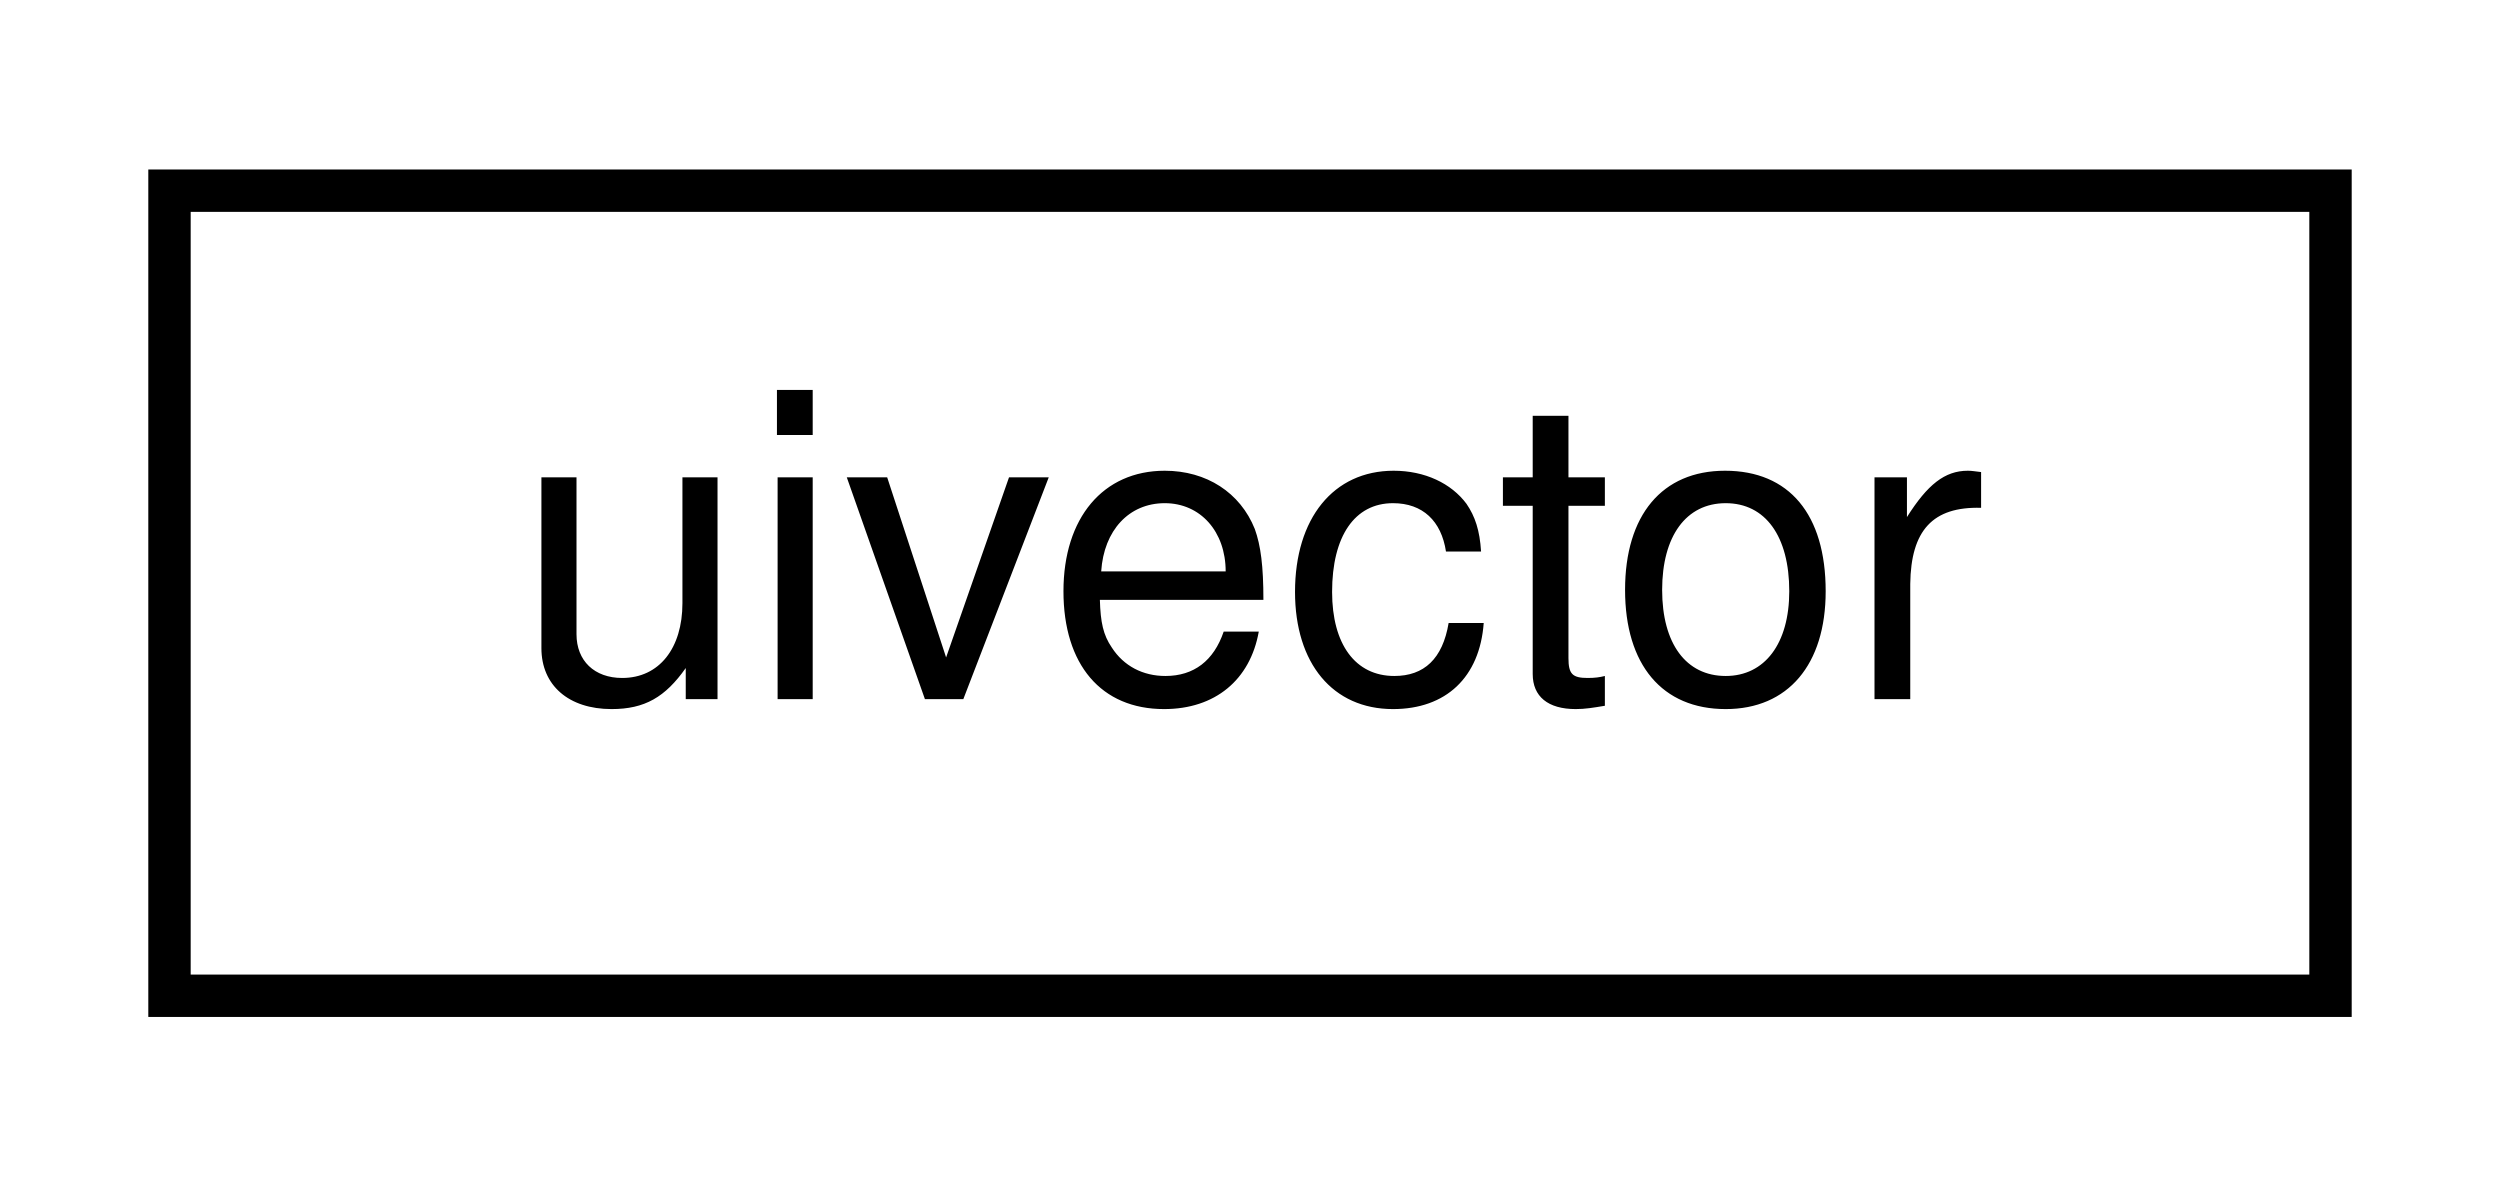
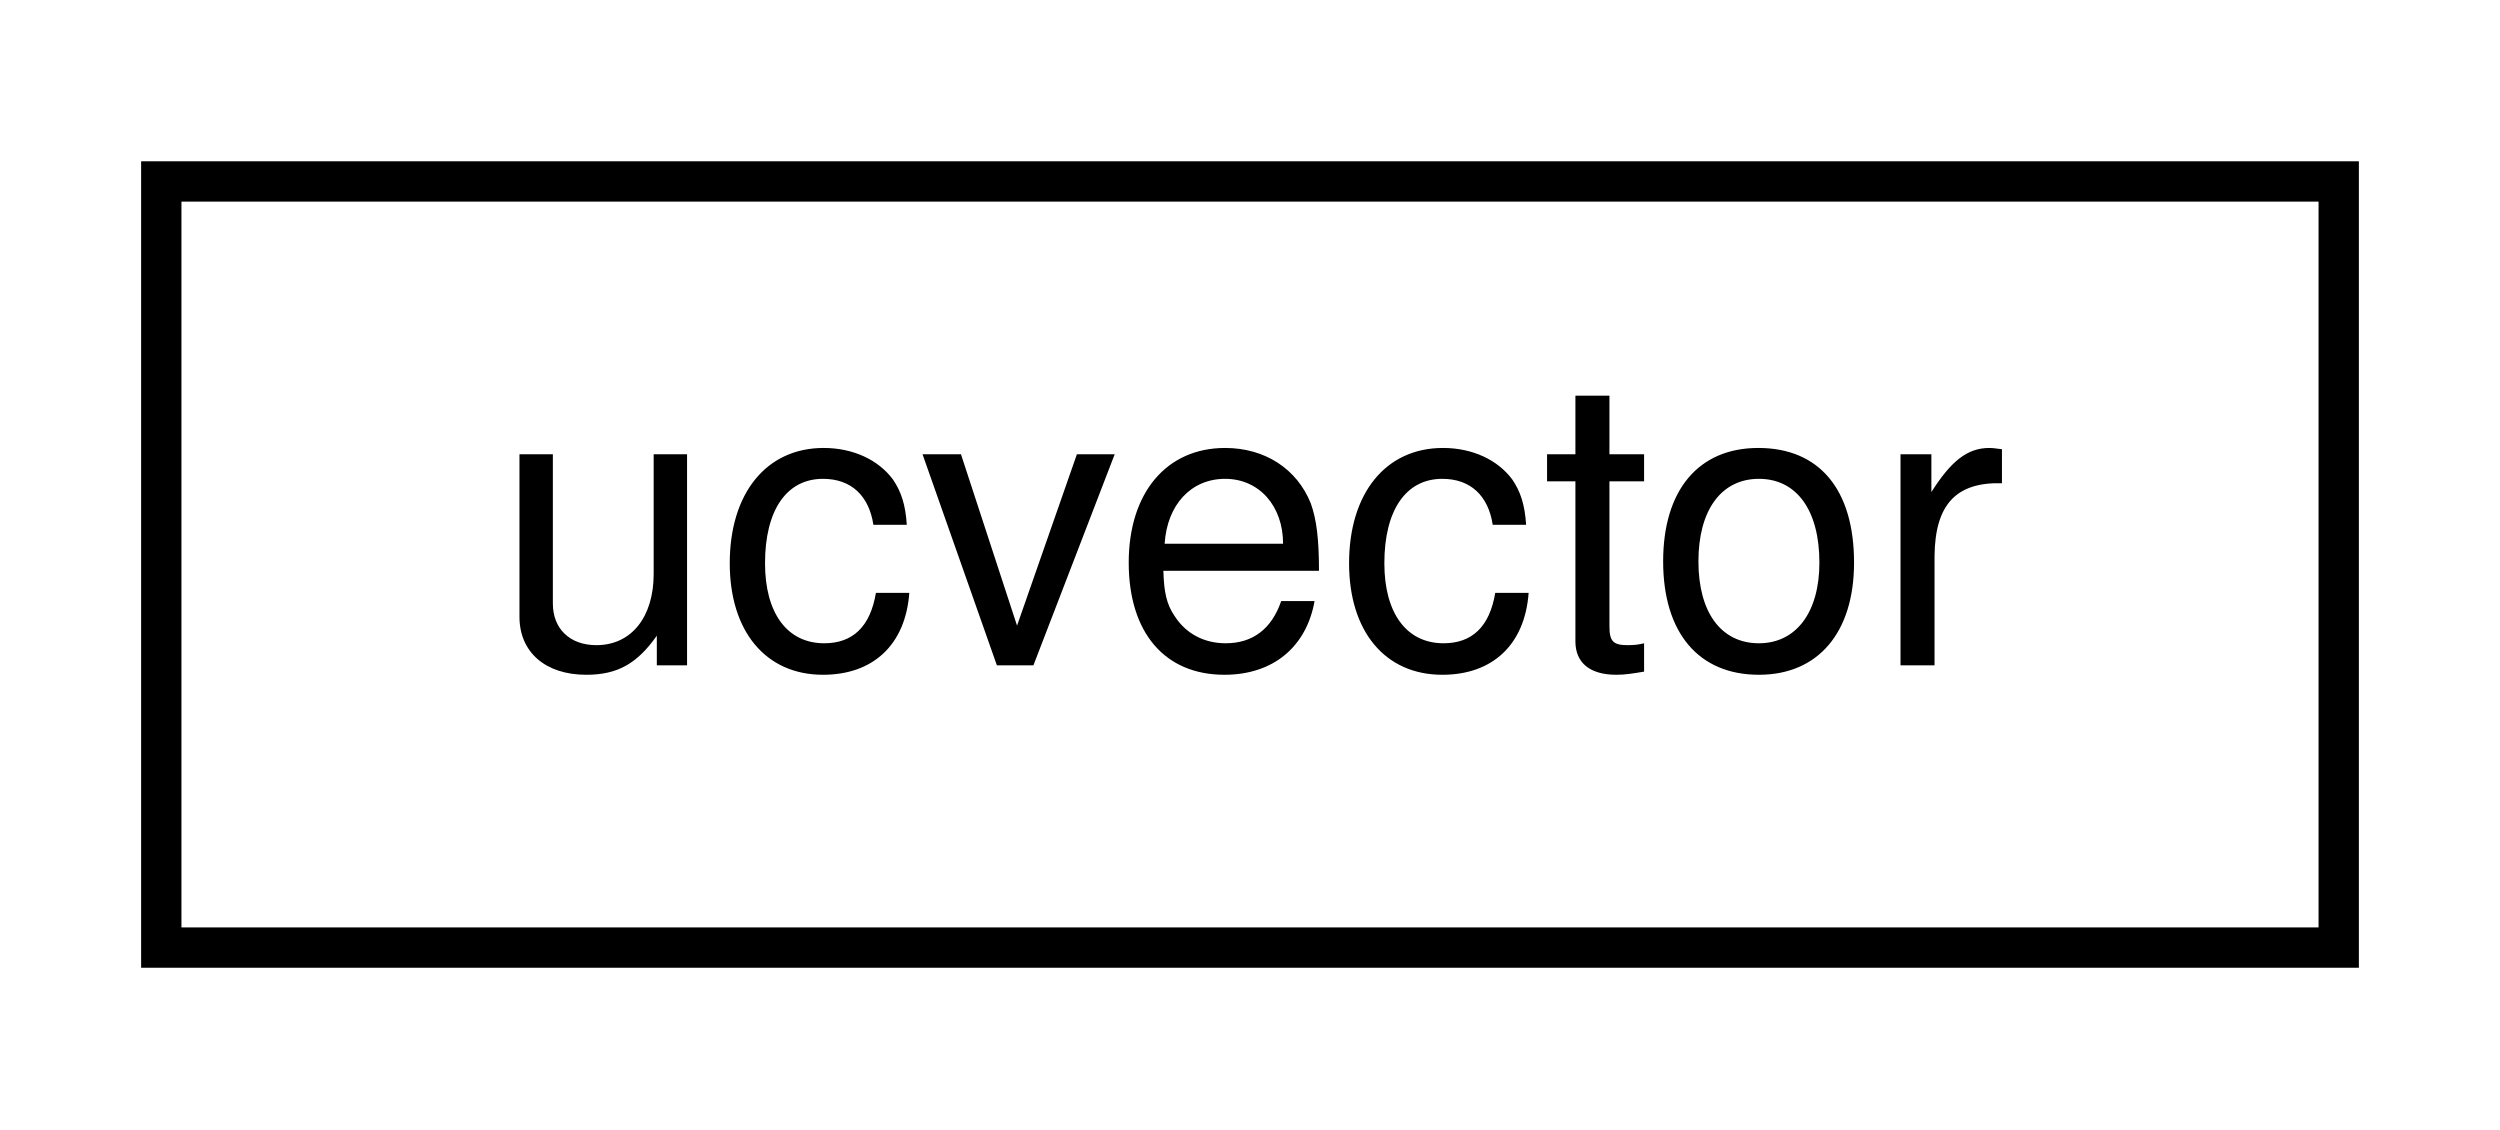
- <svg xmlns="http://www.w3.org/2000/svg" xmlns:xlink="http://www.w3.org/1999/xlink" width="59pt" height="28pt" viewBox="0.00 0.00 59.00 28.00">
+ <svg xmlns="http://www.w3.org/2000/svg" xmlns:xlink="http://www.w3.org/1999/xlink" width="62pt" height="28pt" viewBox="0.00 0.00 62.00 28.00">
  <g id="graph0" class="graph" transform="scale(1 1) rotate(0) translate(4 24)">
    <g id="node1" class="node">
      <g id="a_node1">
-         <a xlink:href="structuivector.html" target="_top" xlink:title=" ">
-           <polygon fill="none" stroke="black" points="0,-0.5 0,-19.5 51,-19.5 51,-0.5 0,-0.5" />
-           <text text-anchor="middle" x="25.5" y="-7.5" font-family="Helvetica,sans-Serif" font-size="10.00">uivector</text>
+         <a xlink:href="structucvector.html" target="_top" xlink:title=" ">
+           <polygon fill="none" stroke="black" points="0,-0.5 0,-19.5 54,-19.5 54,-0.5 0,-0.5" />
+           <text text-anchor="middle" x="27" y="-7.5" font-family="Helvetica,sans-Serif" font-size="10.00">ucvector</text>
        </a>
      </g>
    </g>
  </g>
</svg>
